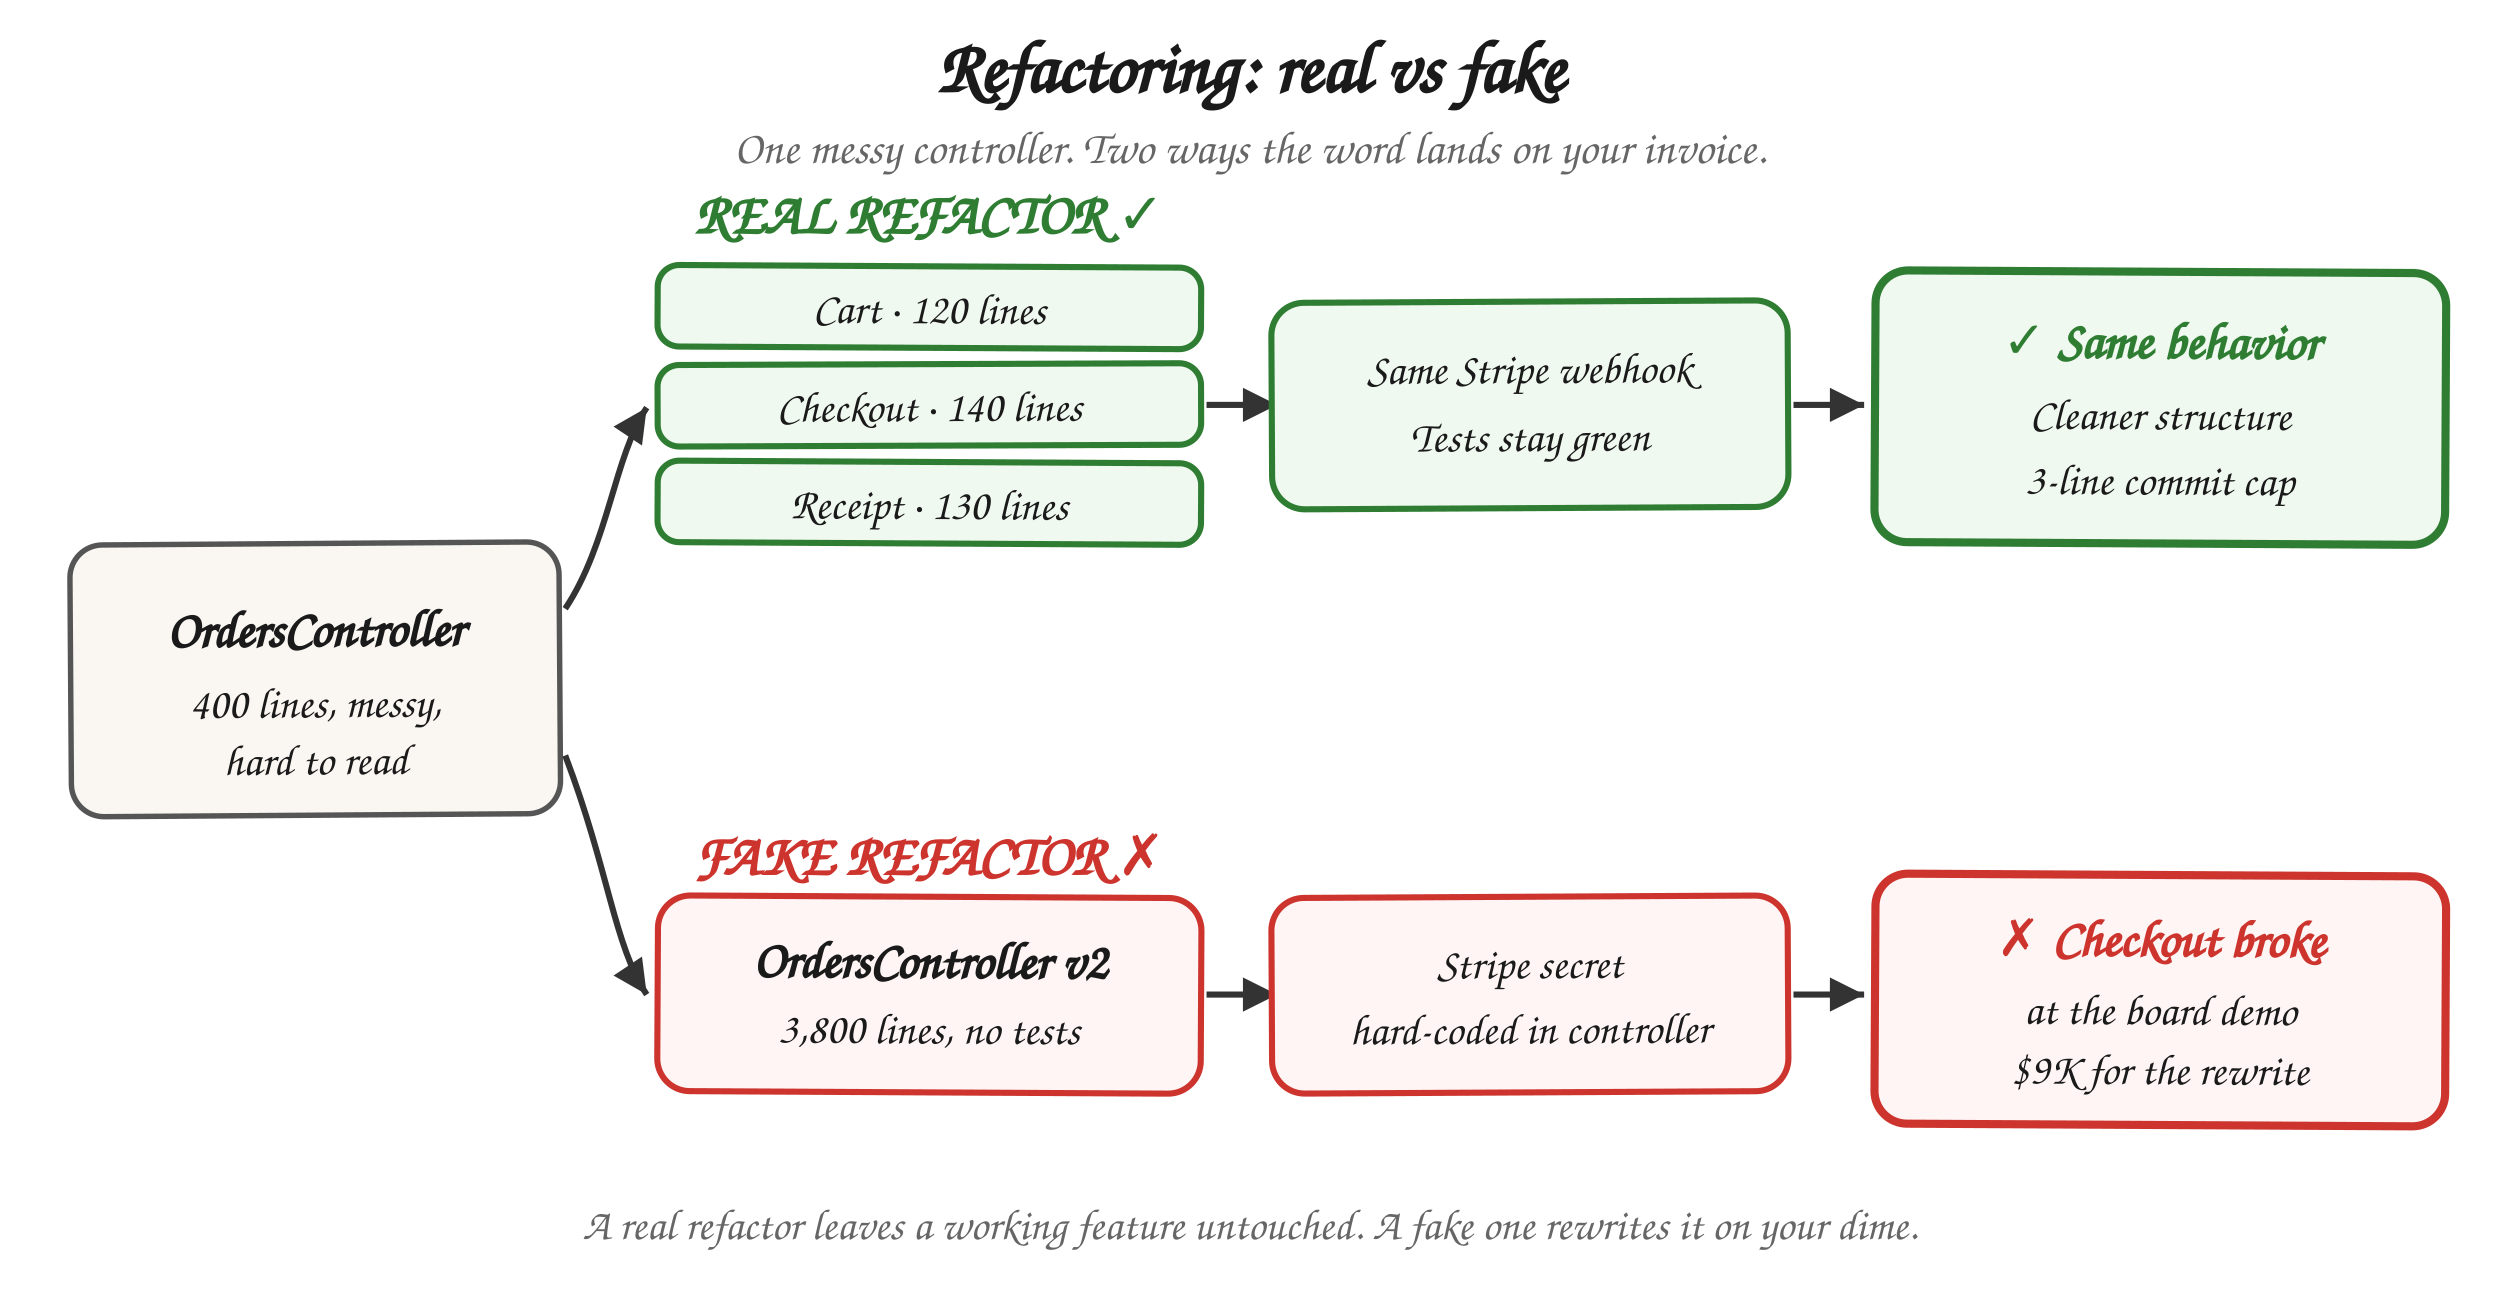
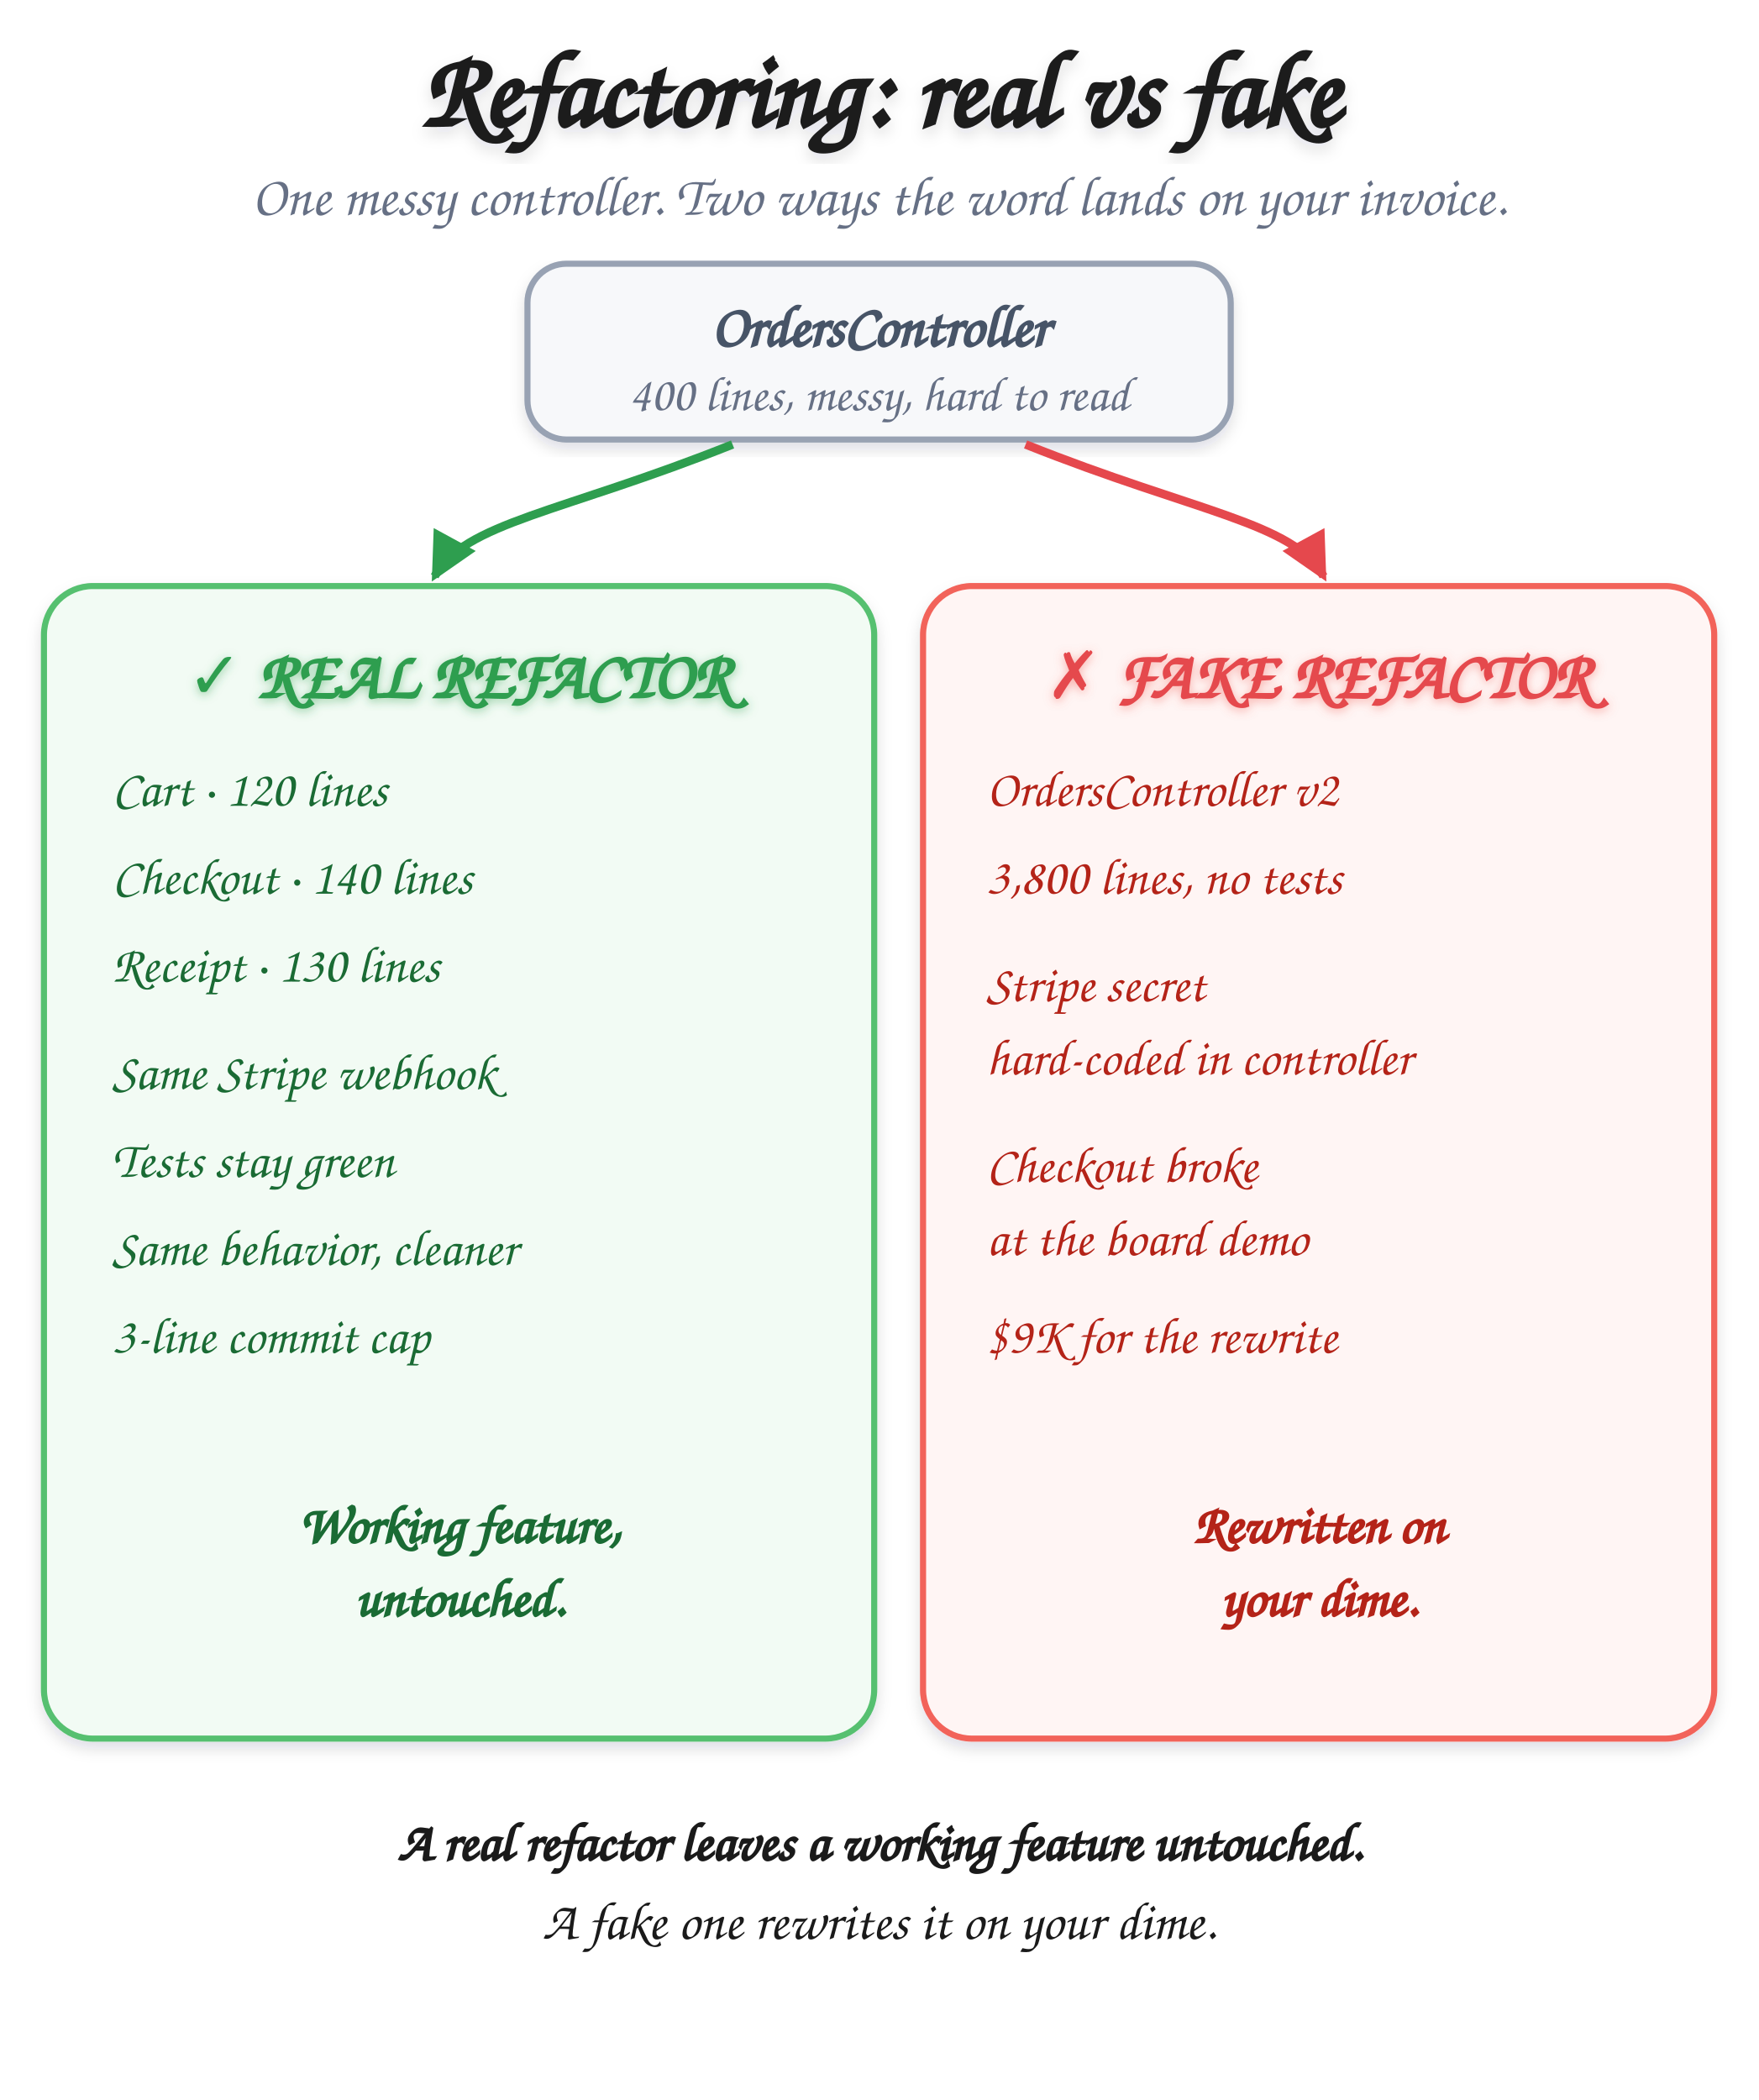
- <svg xmlns="http://www.w3.org/2000/svg" viewBox="0 0 920 480" role="img" aria-labelledby="refactor-title">
+ <svg xmlns="http://www.w3.org/2000/svg" viewBox="0 0 720 860" role="img" aria-labelledby="rc-title">
  <defs>
    <style>
-       .h     { font-family: "Caveat", "Patrick Hand", "Comic Sans MS", cursive; }
-       .title { font-size: 27px; font-weight: 700; fill: #1a1a1a; }
-       .sub   { font-size: 17px; fill: #666; font-style: italic; }
-       .lane  { font-size: 21px; font-weight: 700; }
-       .laneg { fill: #2e7d32; }
-       .laner { fill: #cc342d; }
-       .card-title { font-size: 19px; font-weight: 700; fill: #1a1a1a; }
-       .body  { font-size: 16px; fill: #1a1a1a; }
-       .win   { font-size: 19px; font-weight: 700; fill: #2e7d32; }
-       .lose  { font-size: 19px; font-weight: 700; fill: #cc342d; }
-       .note  { font-size: 16px; fill: #666; font-style: italic; }
-       .card-n { fill: #faf7f2; stroke: #555;    stroke-width: 2; }
-       .card-g { fill: #f0f9f0; stroke: #2e7d32; stroke-width: 2.25; }
-       .card-w { fill: #f0f9f0; stroke: #2e7d32; stroke-width: 3; }
-       .card-r { fill: #fff5f5; stroke: #cc342d; stroke-width: 2.25; }
-       .card-l { fill: #fff5f5; stroke: #cc342d; stroke-width: 3; }
-       .arrow  { stroke: #333; stroke-width: 2.25; fill: none; }
+       .h  { font-family: "Caveat", "Patrick Hand", "Comic Sans MS", cursive; }
+       .title{ font-size: 44px; font-weight: 700; fill: #1a1a1a; filter: url(#soft); }
+       .sub  { font-size: 23px; fill: #667085; }
+       .src  { font-size: 24px; font-weight: 700; fill: #475467; }
+       .srcs { font-size: 20px; fill: #667085; }
+       .hg { font-size: 27px; font-weight: 700; fill: #2e9e4f; filter: url(#gG); }
+       .hr { font-size: 27px; font-weight: 700; fill: #e5484d; filter: url(#gR); }
+       .ig { font-size: 21px; fill: #1a6b34; }
+       .ir { font-size: 21px; fill: #b42318; }
+       .cardN{ fill: #f7f8fa; stroke: #98a2b3; stroke-width: 2.5; filter: url(#soft); }
+       .cardG{ fill: #f2fbf4; stroke: #57c06f; stroke-width: 2.5; filter: url(#soft); }
+       .cardR{ fill: #fff5f4; stroke: #f2635a; stroke-width: 2.5; filter: url(#soft); }
+       .resG { font-size: 22px; font-weight: 700; fill: #1a6b34; }
+       .resR { font-size: 22px; font-weight: 700; fill: #b42318; }
+       .foot { font-size: 22px; fill: #1a1a1a; }
+       .arG { stroke: #2e9e4f; stroke-width: 3.5; fill: none; }
+       .arR { stroke: #e5484d; stroke-width: 3.5; fill: none; }
    </style>
-     <marker id="rah" viewBox="0 0 10 10" refX="8" refY="5" markerWidth="7" markerHeight="7" orient="auto-start-reverse">
-       <path d="M 0 1 L 8 5 L 0 9 z" fill="#333" />
+     <filter id="soft" x="-8%" y="-6%" width="116%" height="116%">
+       <feDropShadow dx="0" dy="3" stdDeviation="3" flood-color="#1a1a2e" flood-opacity="0.13" />
+     </filter>
+     <filter id="gG" x="-20%" y="-40%" width="140%" height="180%">
+       <feDropShadow dx="0" dy="1" stdDeviation="2" flood-color="#2e9e4f" flood-opacity="0.5" />
+     </filter>
+     <filter id="gR" x="-20%" y="-40%" width="140%" height="180%">
+       <feDropShadow dx="0" dy="1" stdDeviation="2" flood-color="#f2635a" flood-opacity="0.5" />
+     </filter>
+     <marker id="ag" viewBox="0 0 10 10" refX="7" refY="5" markerWidth="7" markerHeight="7" orient="auto-start-reverse">
+       <path d="M 0 1 L 8 5 L 0 9 z" fill="#2e9e4f" />
+     </marker>
+     <marker id="arr" viewBox="0 0 10 10" refX="7" refY="5" markerWidth="7" markerHeight="7" orient="auto-start-reverse">
+       <path d="M 0 1 L 8 5 L 0 9 z" fill="#e5484d" />
    </marker>
  </defs>
-   <text x="460" y="34" text-anchor="middle" class="h title">Refactoring: real vs fake</text>
-   <text x="460" y="60" text-anchor="middle" class="h sub">One messy controller. Two ways the word lands on your invoice.</text>
-   <g transform="rotate(-0.4 116 250)">
-     <rect x="26" y="200" width="180" height="100" rx="12" class="card-n" />
-     <text x="116" y="238" text-anchor="middle" class="h card-title">OrdersController</text>
-     <text x="116" y="264" text-anchor="middle" class="h body">400 lines, messy,</text>
-     <text x="116" y="285" text-anchor="middle" class="h body">hard to read</text>
-   </g>
-   <path d="M 208 224 C 224 200, 226 168, 238 150" class="arrow" marker-end="url(#rah)" />
-   <path d="M 208 278 C 224 320, 226 348, 238 366" class="arrow" marker-end="url(#rah)" />
-   <text x="342" y="86" text-anchor="middle" class="h lane laneg">REAL REFACTOR ✓</text>
-   <g transform="rotate(0.3 342 113)">
-     <rect x="242" y="98" width="200" height="30" rx="8" class="card-g" />
-     <text x="342" y="119" text-anchor="middle" class="h body">Cart · 120 lines</text>
-   </g>
-   <g transform="rotate(-0.2 342 149)">
-     <rect x="242" y="134" width="200" height="30" rx="8" class="card-g" />
-     <text x="342" y="155" text-anchor="middle" class="h body">Checkout · 140 lines</text>
-   </g>
-   <g transform="rotate(0.3 342 185)">
-     <rect x="242" y="170" width="200" height="30" rx="8" class="card-g" />
-     <text x="342" y="191" text-anchor="middle" class="h body">Receipt · 130 lines</text>
-   </g>
-   <path d="M 444 149 L 470 149" class="arrow" marker-end="url(#rah)" />
-   <g transform="rotate(-0.3 562 149)">
-     <rect x="468" y="111" width="190" height="76" rx="12" class="card-g" />
-     <text x="563" y="141" text-anchor="middle" class="h body">Same Stripe webhook</text>
-     <text x="563" y="166" text-anchor="middle" class="h body">Tests stay green</text>
-   </g>
-   <path d="M 660 149 L 686 149" class="arrow" marker-end="url(#rah)" />
-   <g transform="rotate(0.3 795 150)">
-     <rect x="690" y="100" width="210" height="100" rx="12" class="card-w" />
-     <text x="795" y="132" text-anchor="middle" class="h win">✓ Same behavior</text>
-     <text x="795" y="158" text-anchor="middle" class="h body">Cleaner structure</text>
-     <text x="795" y="182" text-anchor="middle" class="h body">3-line commit cap</text>
-   </g>
-   <text x="342" y="322" text-anchor="middle" class="h lane laner">FAKE REFACTOR ✗</text>
-   <g transform="rotate(0.3 342 366)">
-     <rect x="242" y="330" width="200" height="72" rx="12" class="card-r" />
-     <text x="342" y="360" text-anchor="middle" class="h card-title">OrdersController v2</text>
-     <text x="342" y="384" text-anchor="middle" class="h body">3,800 lines, no tests</text>
-   </g>
-   <path d="M 444 366 L 470 366" class="arrow" marker-end="url(#rah)" />
-   <g transform="rotate(-0.3 563 366)">
-     <rect x="468" y="330" width="190" height="72" rx="12" class="card-r" />
-     <text x="563" y="360" text-anchor="middle" class="h body">Stripe secret</text>
-     <text x="563" y="384" text-anchor="middle" class="h body">hard-coded in controller</text>
-   </g>
-   <path d="M 660 366 L 686 366" class="arrow" marker-end="url(#rah)" />
-   <g transform="rotate(0.3 795 366)">
-     <rect x="690" y="322" width="210" height="92" rx="12" class="card-l" />
-     <text x="795" y="352" text-anchor="middle" class="h lose">✗ Checkout broke</text>
-     <text x="795" y="377" text-anchor="middle" class="h body">at the board demo</text>
-     <text x="795" y="399" text-anchor="middle" class="h body">$9K for the rewrite</text>
-   </g>
-   <text x="460" y="456" text-anchor="middle" class="h note">A real refactor leaves a working feature untouched. A fake one rewrites it on your dime.</text>
+   <text x="360" y="52" text-anchor="middle" class="h title">Refactoring: real vs fake</text>
+   <text x="360" y="88" text-anchor="middle" class="h sub">One messy controller. Two ways the word lands on your invoice.</text>
+   <rect x="216" y="108" width="288" height="72" rx="16" class="cardN" />
+   <text x="360" y="142" text-anchor="middle" class="h src">OrdersController</text>
+   <text x="360" y="168" text-anchor="middle" class="h srcs">400 lines, messy, hard to read</text>
+   <path d="M 300 182 C 230 210, 190 214, 178 236" class="arG" marker-end="url(#ag)" />
+   <path d="M 420 182 C 490 210, 530 214, 542 236" class="arR" marker-end="url(#arr)" />
+   <rect x="18" y="240" width="340" height="472" rx="20" class="cardG" />
+   <text x="188" y="286" text-anchor="middle" class="h hg">✓ REAL REFACTOR</text>
+   <text x="46" y="330" class="h ig">Cart · 120 lines</text>
+   <text x="46" y="366" class="h ig">Checkout · 140 lines</text>
+   <text x="46" y="402" class="h ig">Receipt · 130 lines</text>
+   <text x="46" y="446" class="h ig">Same Stripe webhook</text>
+   <text x="46" y="482" class="h ig">Tests stay green</text>
+   <text x="46" y="518" class="h ig">Same behavior, cleaner</text>
+   <text x="46" y="554" class="h ig">3-line commit cap</text>
+   <text x="188" y="632" text-anchor="middle" class="h resG">Working feature,</text>
+   <text x="188" y="662" text-anchor="middle" class="h resG">untouched.</text>
+   <rect x="378" y="240" width="324" height="472" rx="20" class="cardR" />
+   <text x="540" y="286" text-anchor="middle" class="h hr">✗ FAKE REFACTOR</text>
+   <text x="404" y="330" class="h ir">OrdersController v2</text>
+   <text x="404" y="366" class="h ir">3,800 lines, no tests</text>
+   <text x="404" y="410" class="h ir">Stripe secret</text>
+   <text x="404" y="440" class="h ir">hard-coded in controller</text>
+   <text x="404" y="484" class="h ir">Checkout broke</text>
+   <text x="404" y="514" class="h ir">at the board demo</text>
+   <text x="404" y="554" class="h ir">$9K for the rewrite</text>
+   <text x="540" y="632" text-anchor="middle" class="h resR">Rewritten on</text>
+   <text x="540" y="662" text-anchor="middle" class="h resR">your dime.</text>
+   <text x="360" y="762" text-anchor="middle" class="h foot" font-weight="700">A real refactor leaves a working feature untouched.</text>
+   <text x="360" y="794" text-anchor="middle" class="h foot">A fake one rewrites it on your dime.</text>
</svg>
